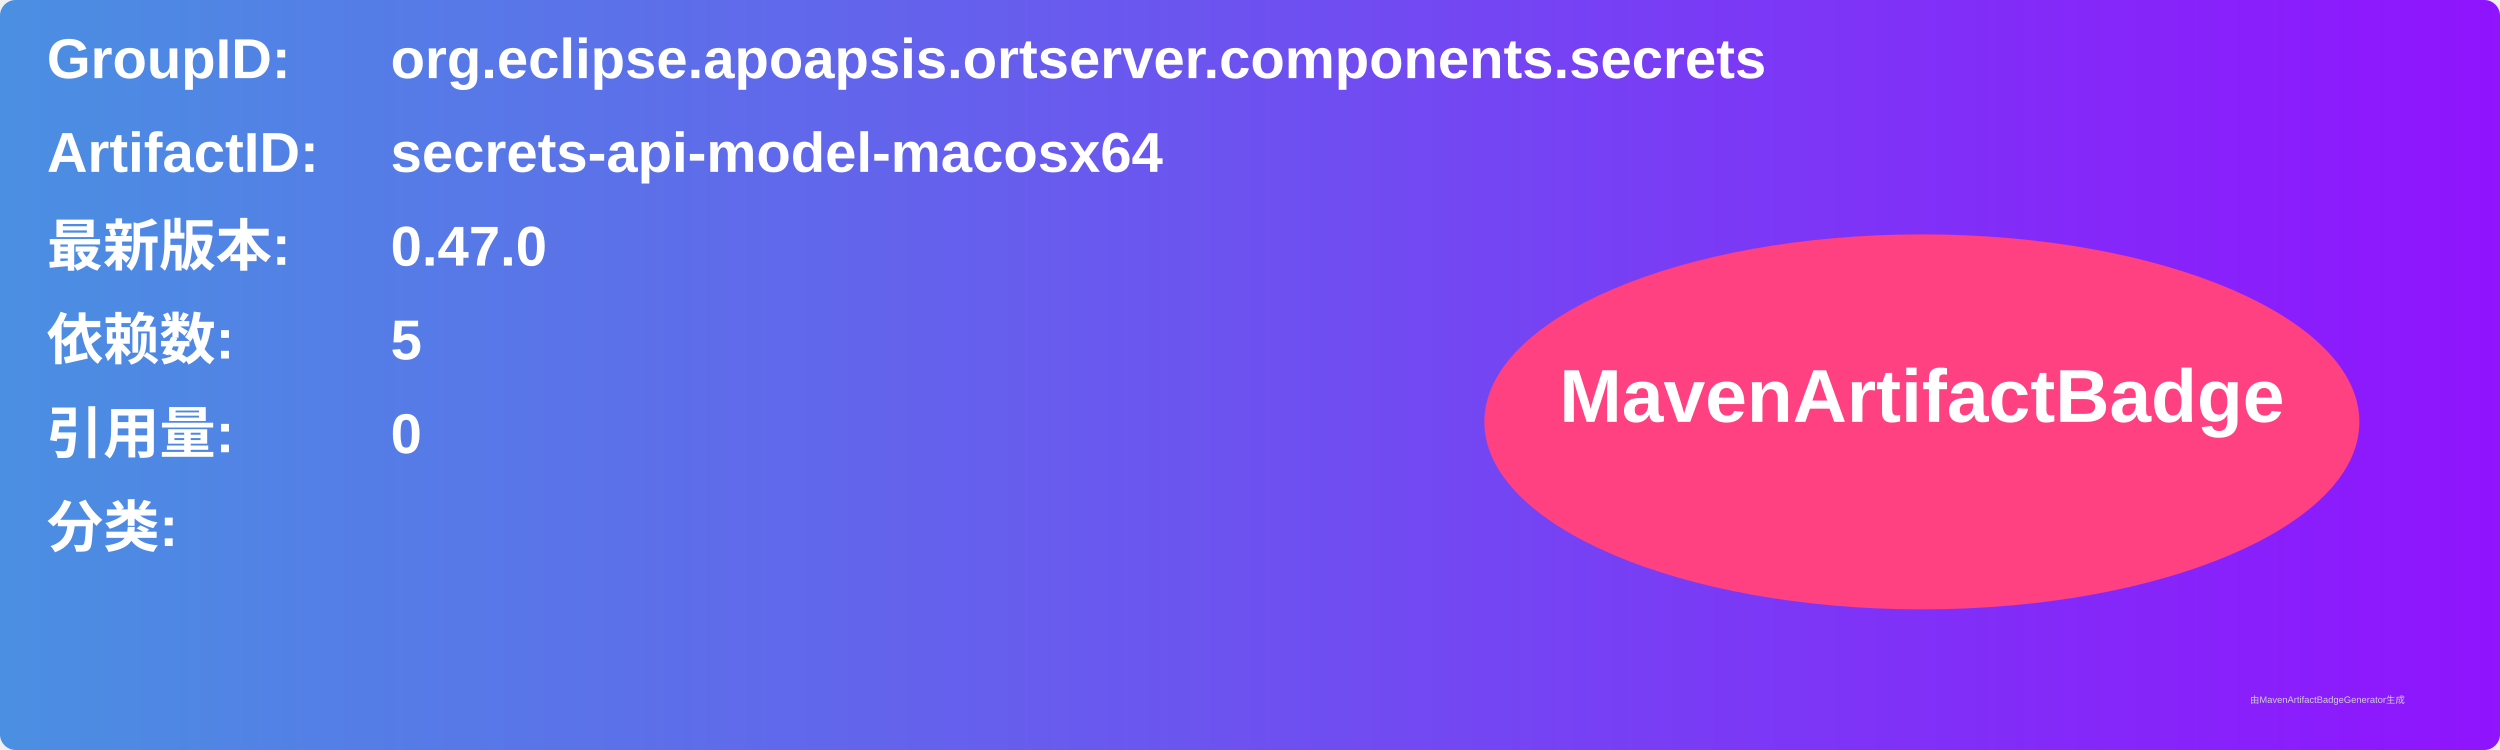
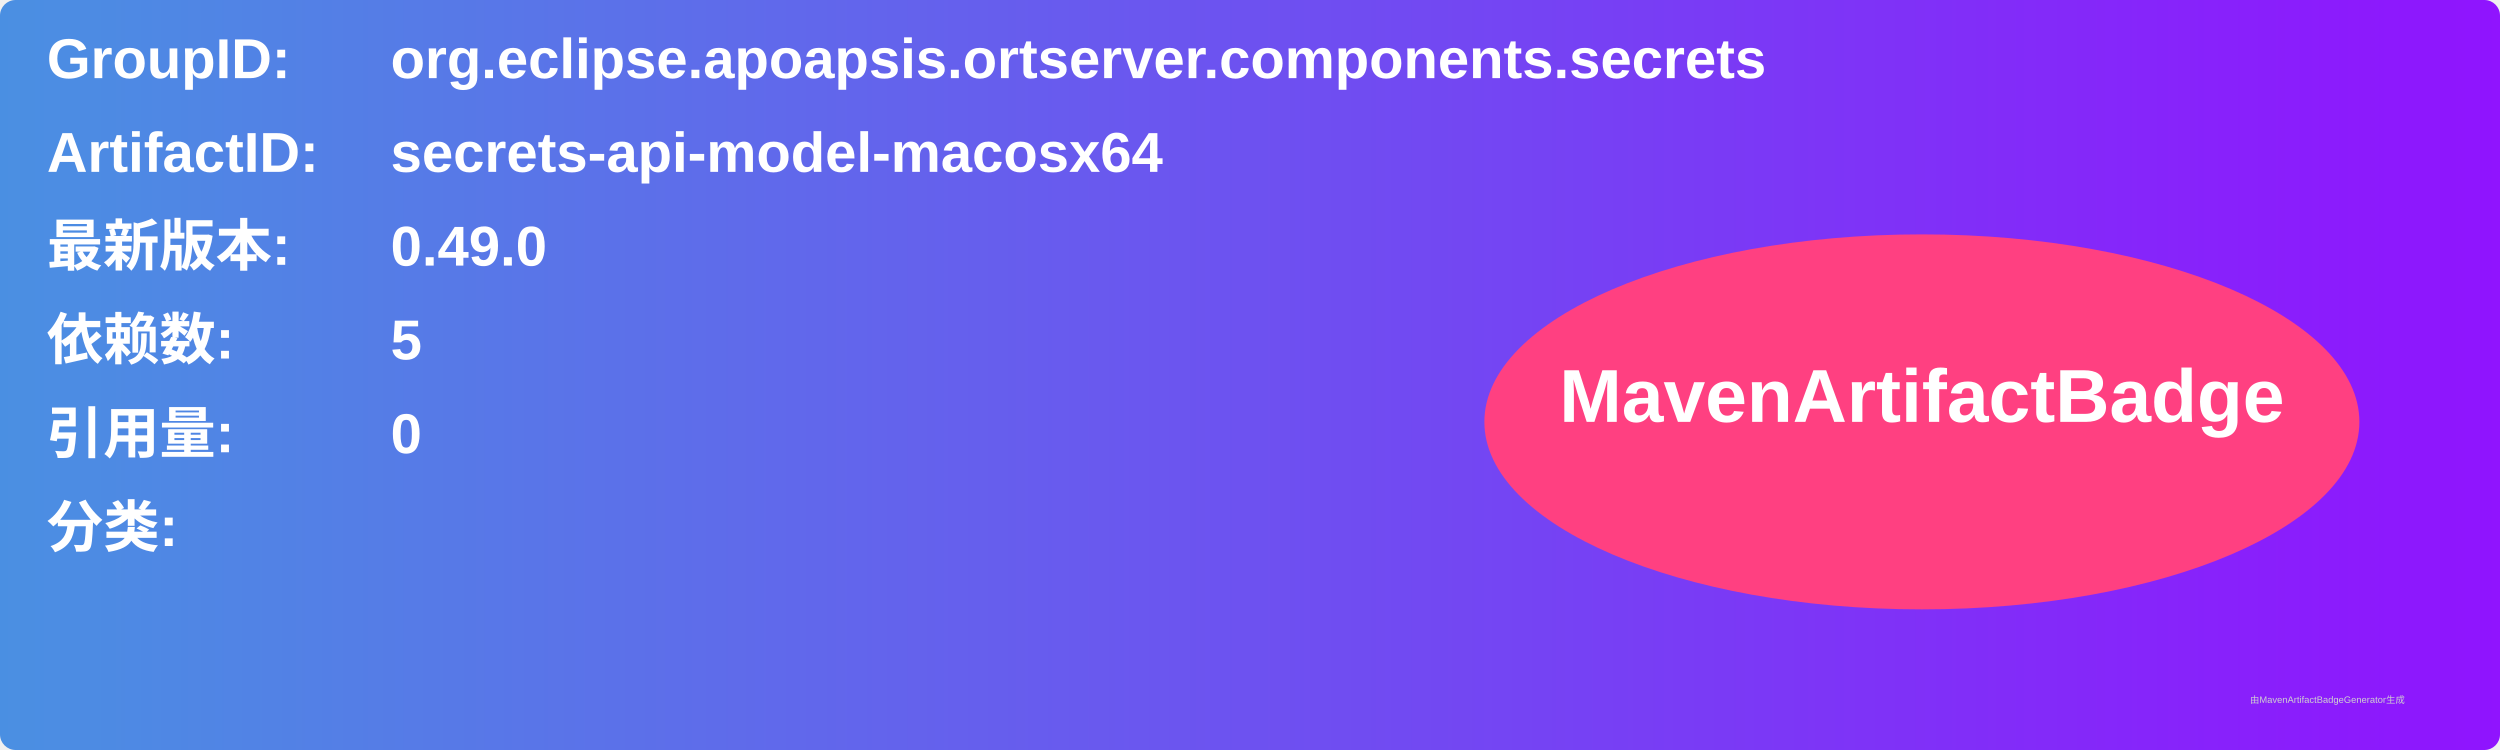
<svg xmlns="http://www.w3.org/2000/svg" width="800" height="240" viewBox="0 0 800 240">
  <linearGradient id="grad" x1="0%" y1="0%" x2="100%" y2="0%">
    <stop offset="0%" stop-color="#4a90e2" />
    <stop offset="100%" stop-color="#9013fe" />
  </linearGradient>
  <rect width="100%" height="100%" rx="5" ry="5" fill="url(#grad)" />
  <g transform="translate(15, 15)">
    <text x="0" y="10" font-family="Arial" font-size="18" fill="white" font-weight="bold" width="260">GroupID:</text>
    <text x="110" y="10" font-family="Arial" font-size="18" fill="white" font-weight="bold" width="460">org.eclipse.apoapsis.ortserver.components.secrets</text>
    <text x="0" y="40" font-family="Arial" font-size="18" fill="white" font-weight="bold" width="260">ArtifactID:</text>
    <text x="110" y="40" font-family="Arial" font-size="18" fill="white" font-weight="bold" width="460">secrets-api-model-macosx64</text>
    <text x="0" y="70" font-family="Arial" font-size="18" fill="white" font-weight="bold">最新版本:</text>
    <text x="110" y="70" font-family="Arial" font-size="18" fill="white" font-weight="bold">
-       <tspan font-weight="bold">0.47.0</tspan>
+       <tspan font-weight="bold">0.49.0</tspan>
    </text>
    <text x="0" y="100" font-family="Arial" font-size="18" fill="white" font-weight="bold">依赖数: </text>
    <text x="110" y="100" font-family="Arial" font-size="18" fill="white">
      <tspan font-weight="bold">5</tspan>
    </text>
    <text x="0" y="130" font-family="Arial" font-size="18" fill="white" font-weight="bold">引用量: </text>
    <text x="110" y="130" font-family="Arial" font-size="18" fill="white">
      <tspan font-weight="bold">0</tspan>
    </text>
    <text x="0" y="160" font-family="Arial" font-size="18" fill="white" font-weight="bold">分类:</text>
    <text x="10" y="190" font-family="Arial" font-size="10" fill="white">
      <tspan font-weight="bold" />
    </text>
    <ellipse cx="600" cy="120" rx="140" ry="60" fill="#ff4081" />
    <text x="600" y="120" text-anchor="middle" font-family="Arial" font-size="24" fill="white" font-weight="bold">MavenArtifactBadge</text>
  </g>
  <text x="720" y="225" font-family="Arial" font-size="3" fill="#d0d0d0">由MavenArtifactBadgeGenerator生成</text>
</svg>
